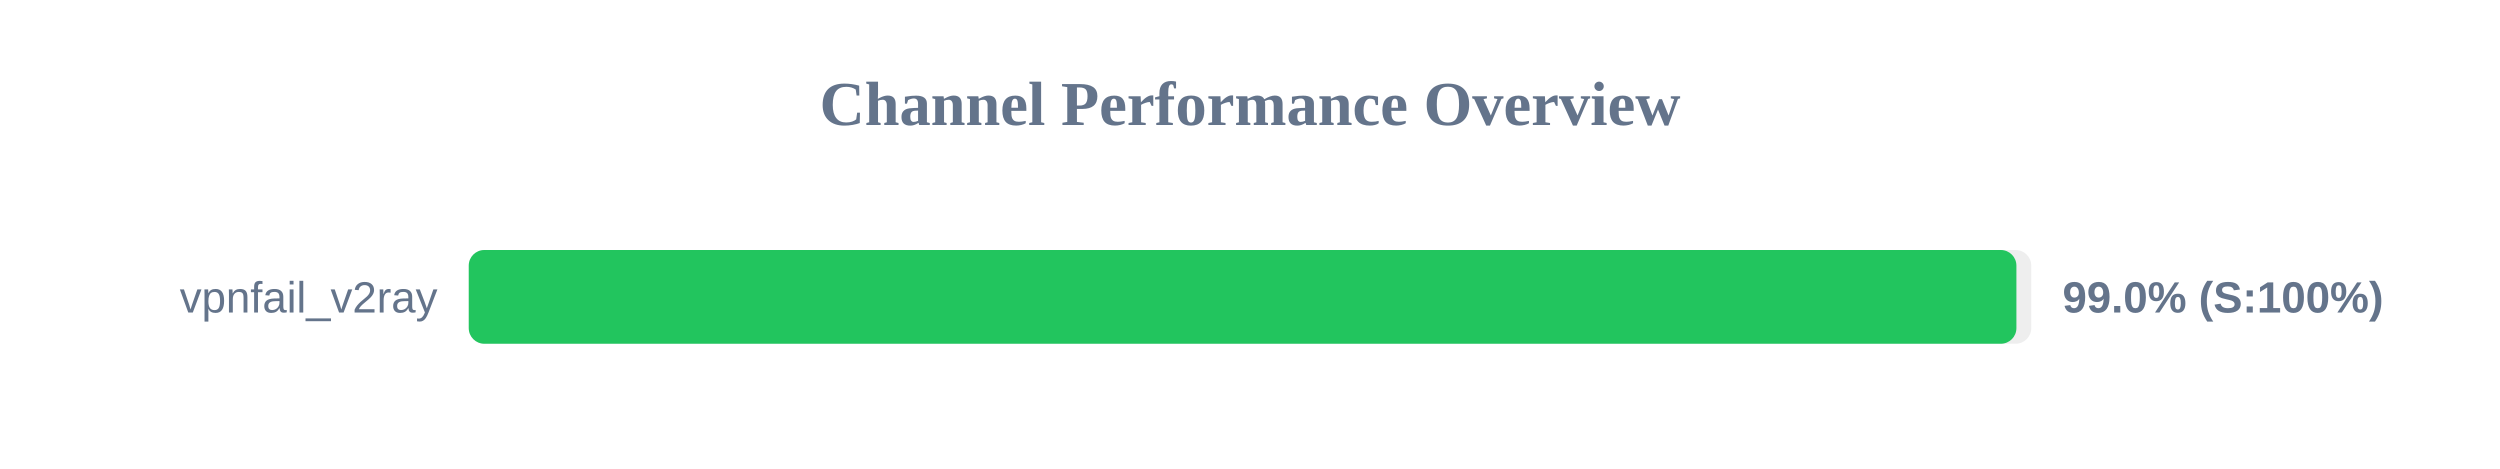
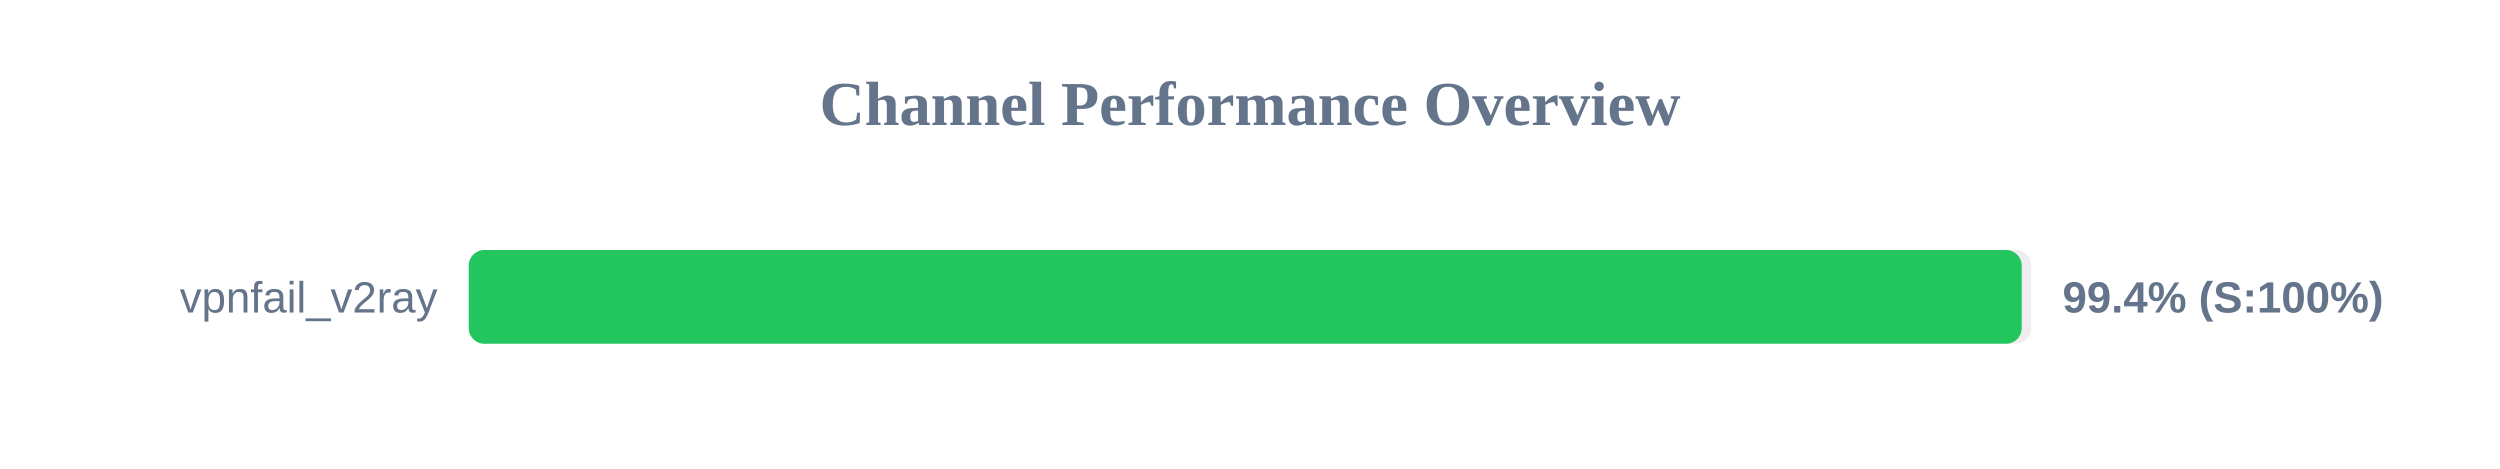
<svg xmlns="http://www.w3.org/2000/svg" width="800" height="150" version="1.1">
  <style>
        .row { font: 14px Arial; fill: #64748b; }
        .score { font: bold 14px Arial; fill: #64748b; }
    </style>
  <text x="400" y="40" text-anchor="middle" font-size="20px" font-weight="bold" fill="#64748b">Channel Performance Overview</text>
  <rect x="150" y="80" width="500" height="30" fill="#eee" rx="5" />
-   <rect x="150" y="80" width="495.25" height="30" fill="#22c55e" rx="5" />
+   <rect x="150" y="80" width="496.95" height="30" fill="#22c55e" rx="5" />
  <text x="140" y="100" text-anchor="end" class="row">vpnfail_v2ray</text>
-   <text x="660" y="100" text-anchor="start" class="score">99.0% (S:100%)</text>
+   <text x="660" y="100" text-anchor="start" class="score">99.4% (S:100%)</text>
</svg>
